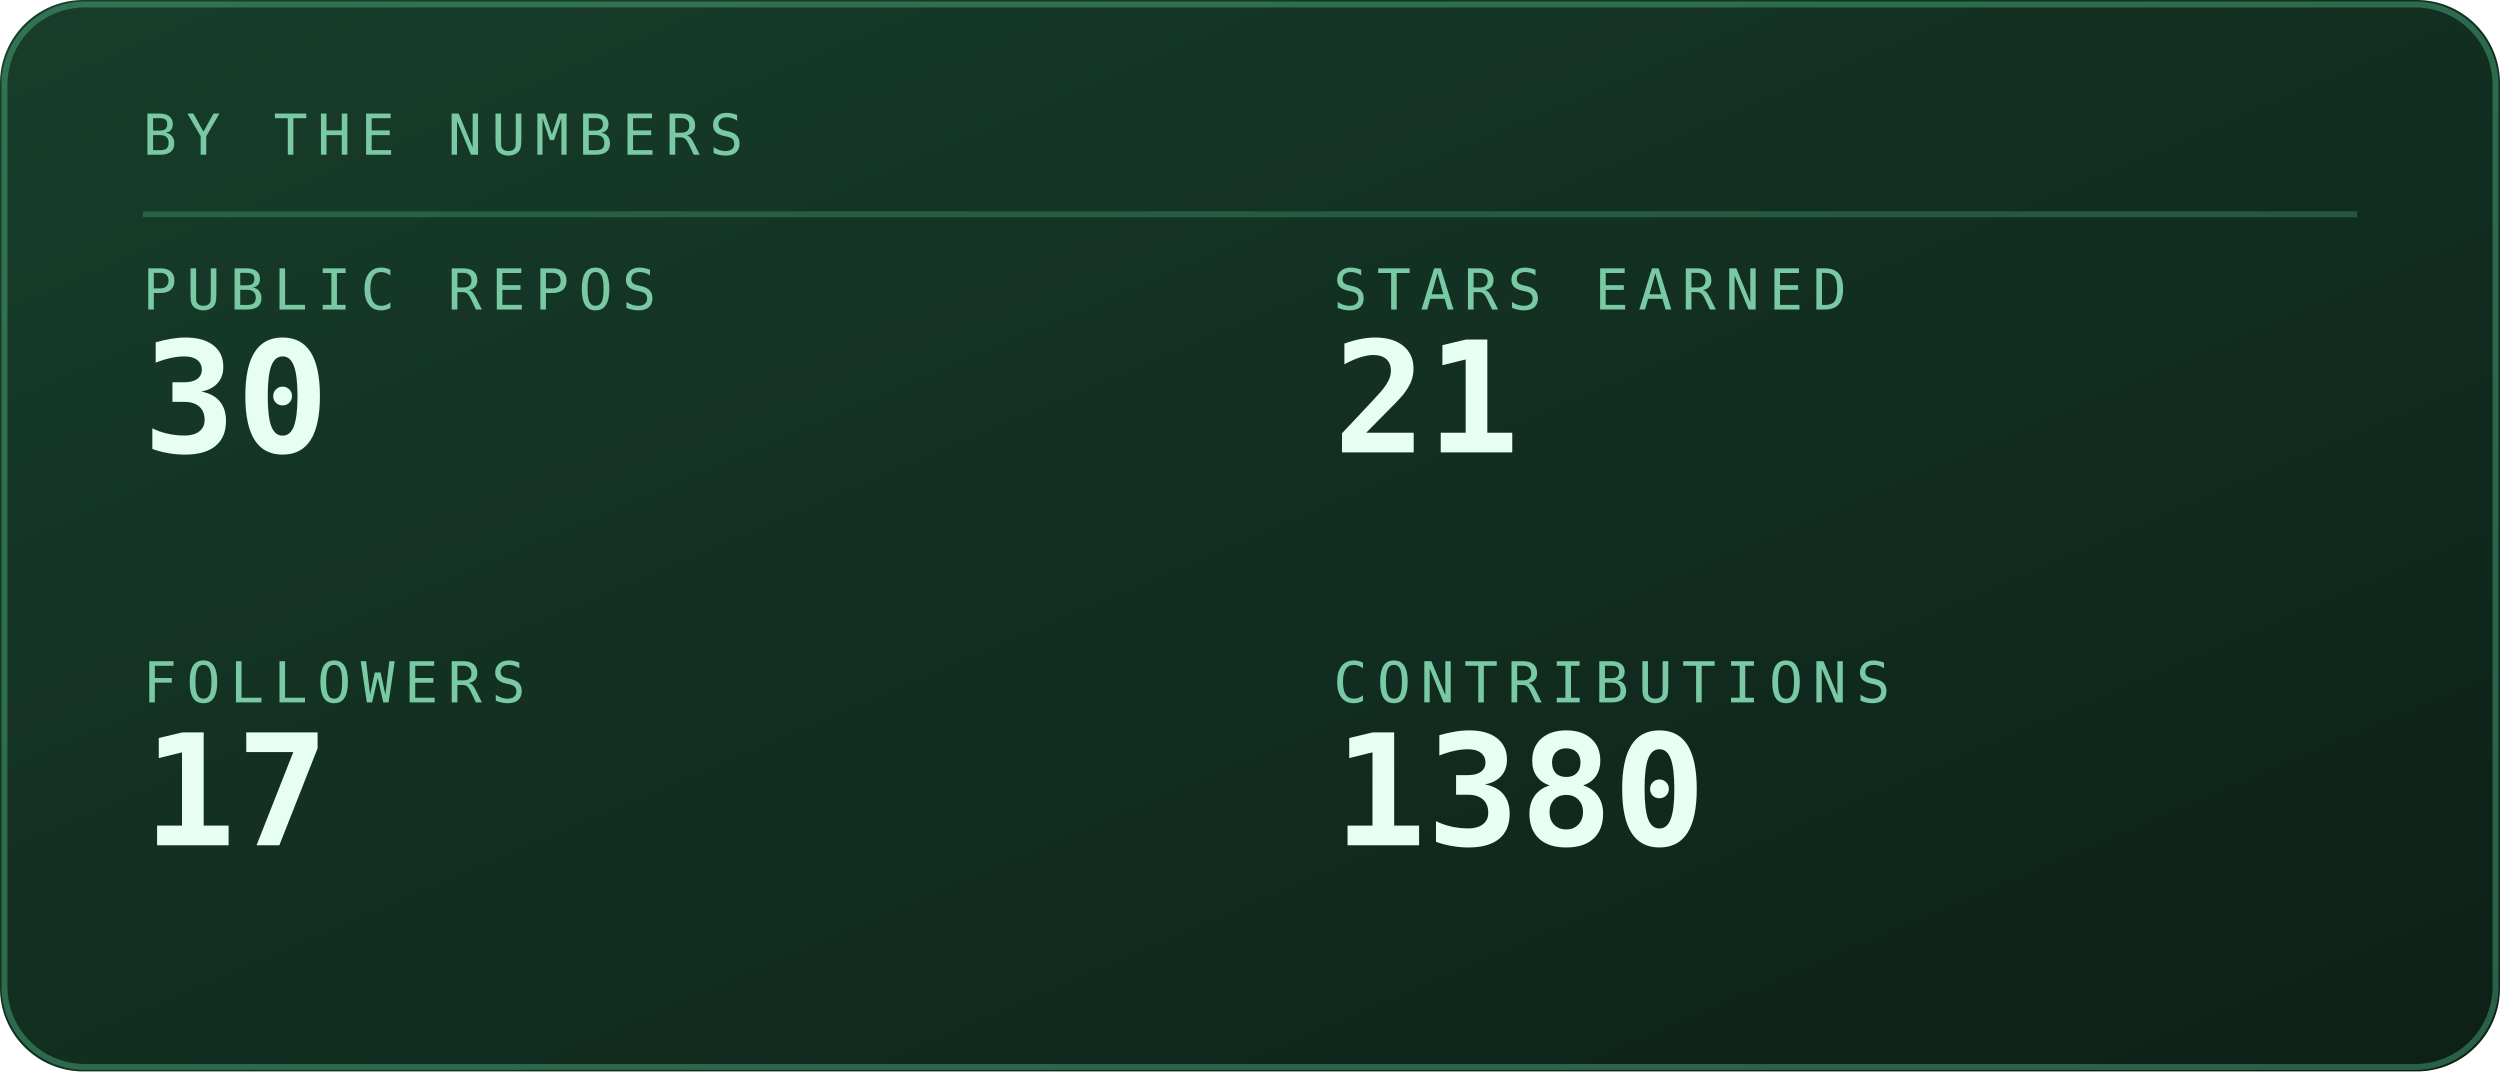
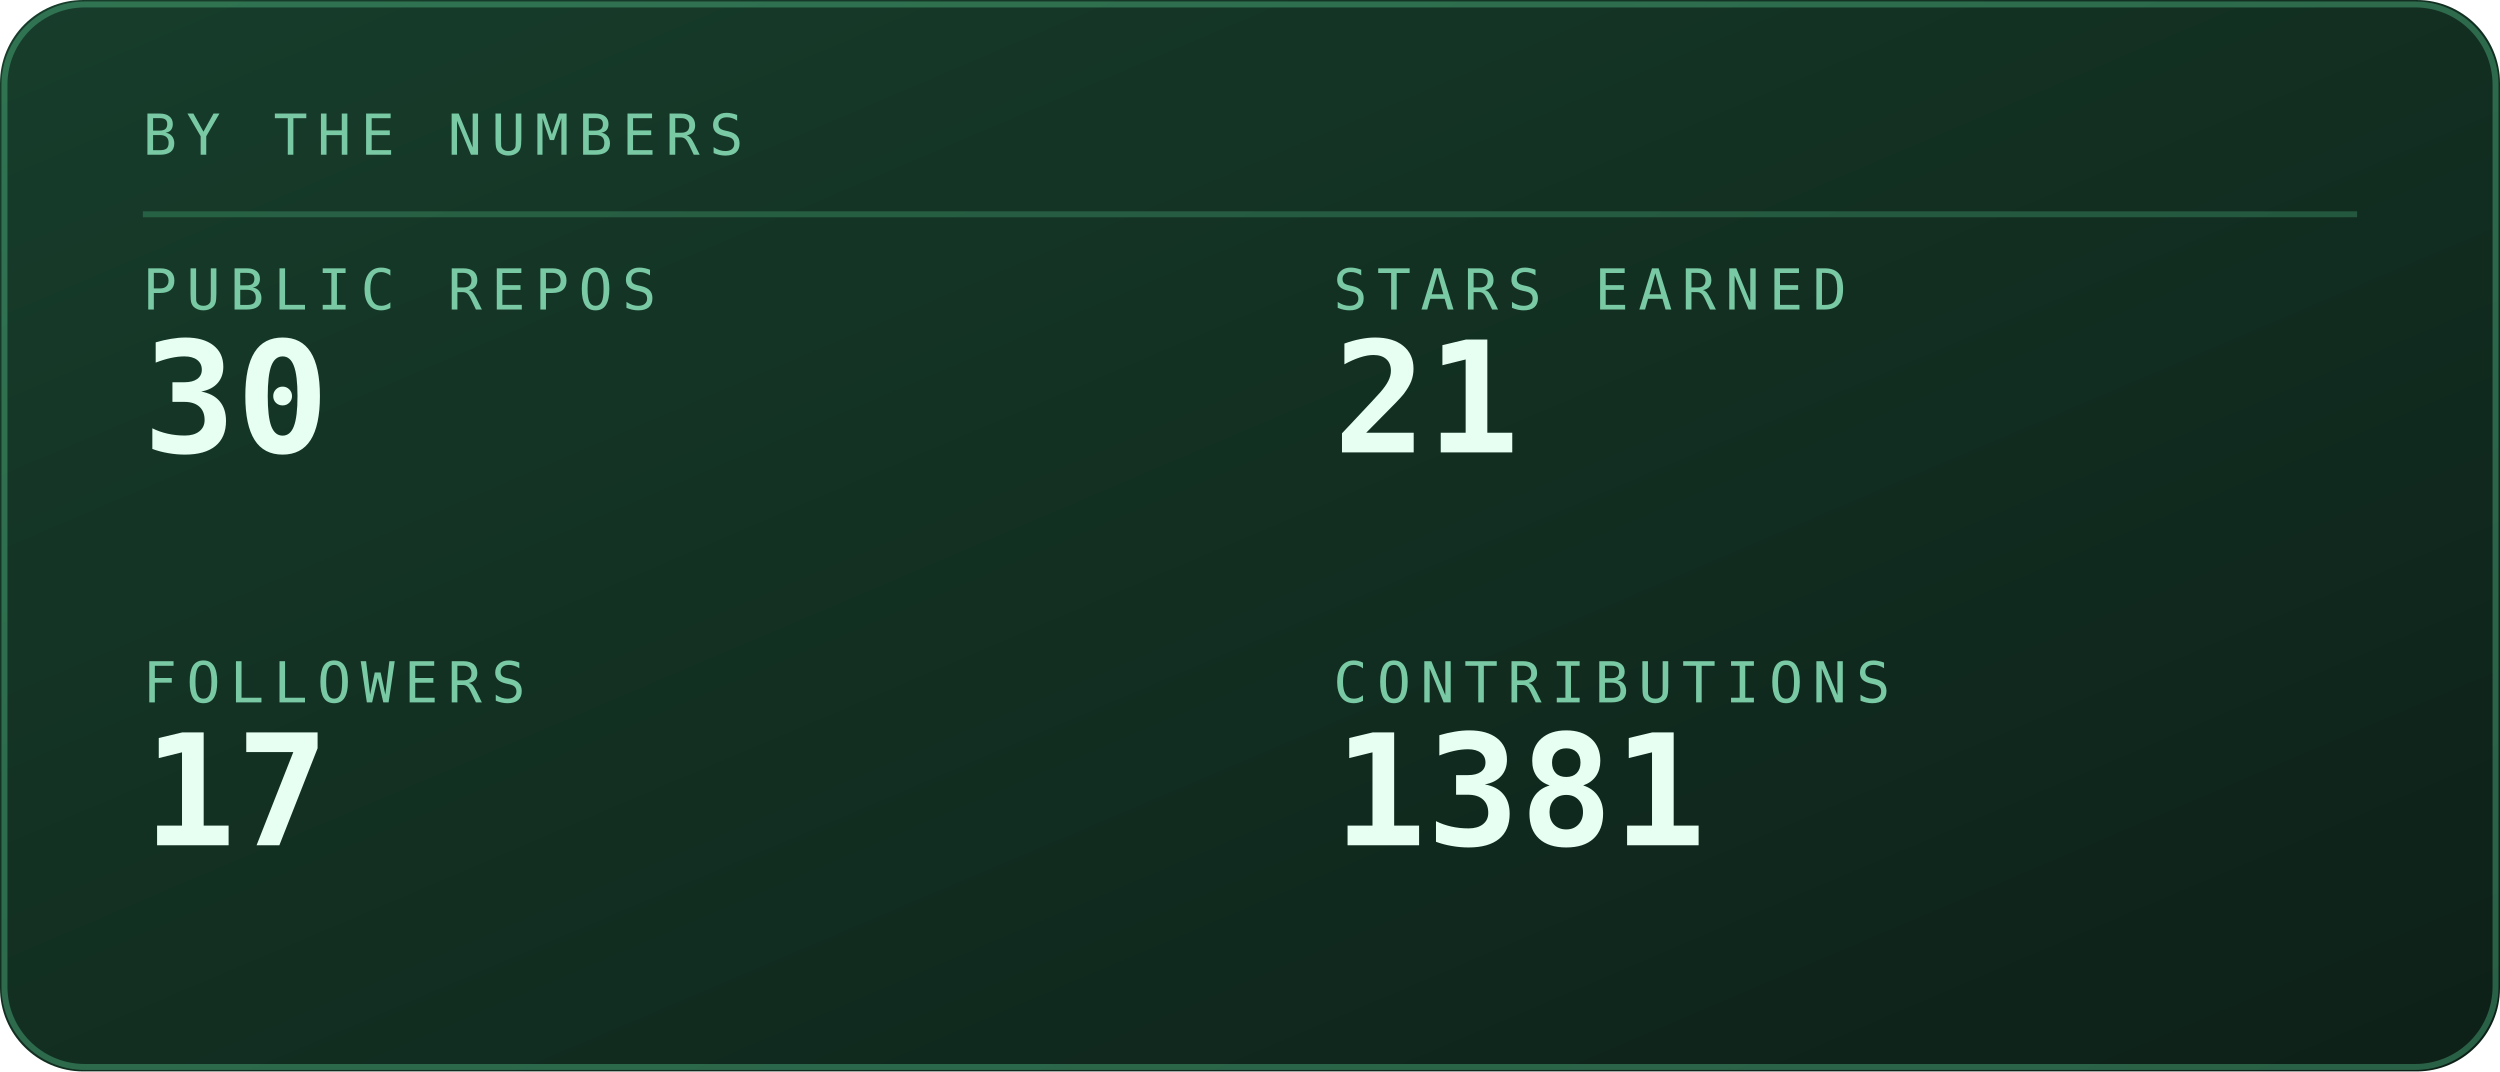
<svg xmlns="http://www.w3.org/2000/svg" viewBox="0 0 420 180" width="420" height="180" role="img" aria-labelledby="stst stsd">
  <defs>
    <linearGradient id="stsbg" x1="0" y1="0" x2="1" y2="1">
      <stop offset="0" stop-color="#173d2b" />
      <stop offset="1" stop-color="#0d2018" />
    </linearGradient>
  </defs>
  <style>
    .mono{font-family:ui-monospace,SFMono-Regular,Menlo,Consolas,"DejaVu Sans Mono",monospace}
    .lbl{font-size:9.5px;letter-spacing:1.6px;fill:#79c9a4}
    .big{font-size:31px;font-weight:700;fill:#e6fff2}
    .med{font-size:15px;font-weight:700;fill:#e6fff2}
    .sm{font-size:11px;fill:#e6fff2}
    .dim{font-size:11px;fill:#79c9a4}
    
    .pulse{animation:pulse 3.4s ease-in-out infinite}
    @keyframes pulse{0%,100%{opacity:1}50%{opacity:.62}}
</style>
  <rect width="420" height="180" rx="14" fill="url(#stsbg)" />
  <rect x="0.75" y="0.75" width="418.5" height="178.5" rx="13.5" fill="none" stroke="#5fd99a" stroke-opacity="0.35" />
  <text class="mono lbl" x="24" y="26">BY THE NUMBERS</text>
  <line x1="24" y1="36" x2="396" y2="36" stroke="#5fd99a" stroke-opacity="0.25" />
  <text class="mono lbl" x="24" y="52">PUBLIC REPOS</text>
  <text class="mono" x="24" y="76" font-size="26" font-weight="700" fill="#e6fff2">30</text>
  <text class="mono lbl" x="224" y="52">STARS EARNED</text>
  <text class="mono" x="224" y="76" font-size="26" font-weight="700" fill="#e6fff2">21</text>
  <text class="mono lbl" x="24" y="118">FOLLOWERS</text>
  <text class="mono" x="24" y="142" font-size="26" font-weight="700" fill="#e6fff2">17</text>
  <text class="mono lbl" x="224" y="118">CONTRIBUTIONS</text>
-   <text class="mono" x="224" y="142" font-size="26" font-weight="700" fill="#e6fff2">1380</text>
+   <text class="mono" x="224" y="142" font-size="26" font-weight="700" fill="#e6fff2">1381</text>
</svg>
